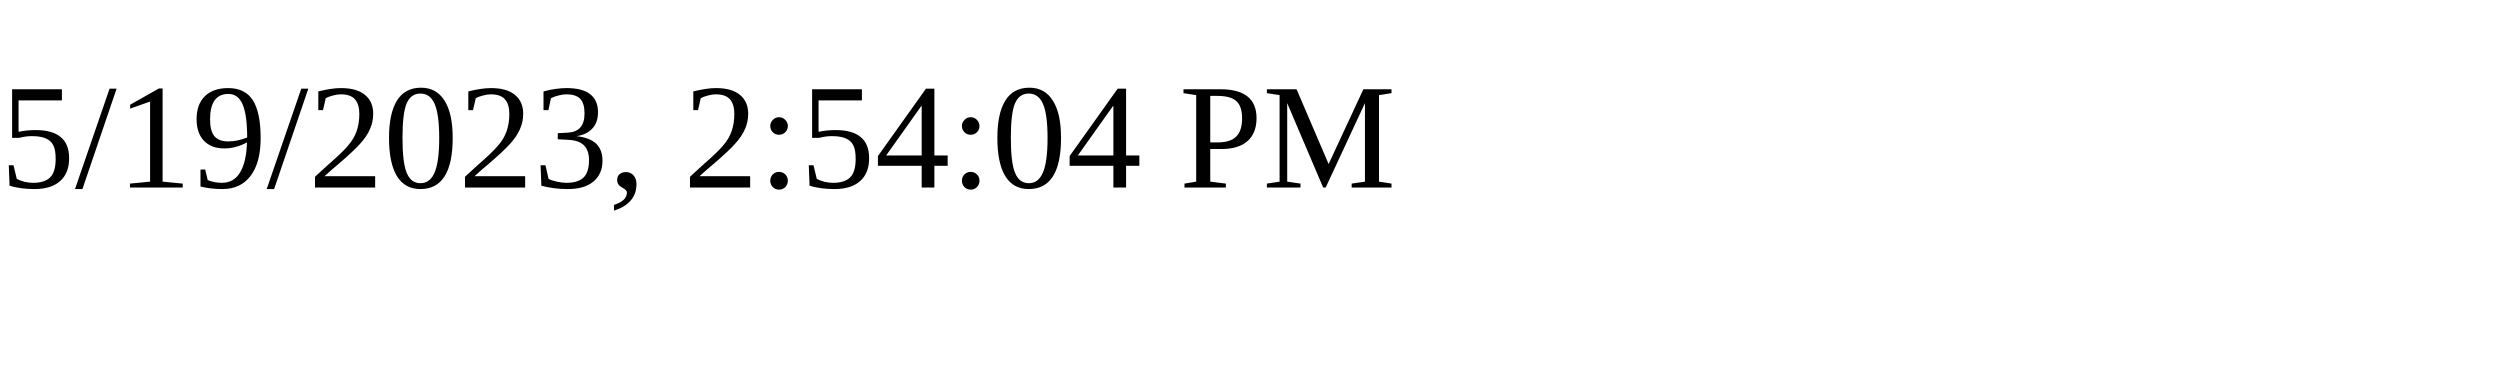
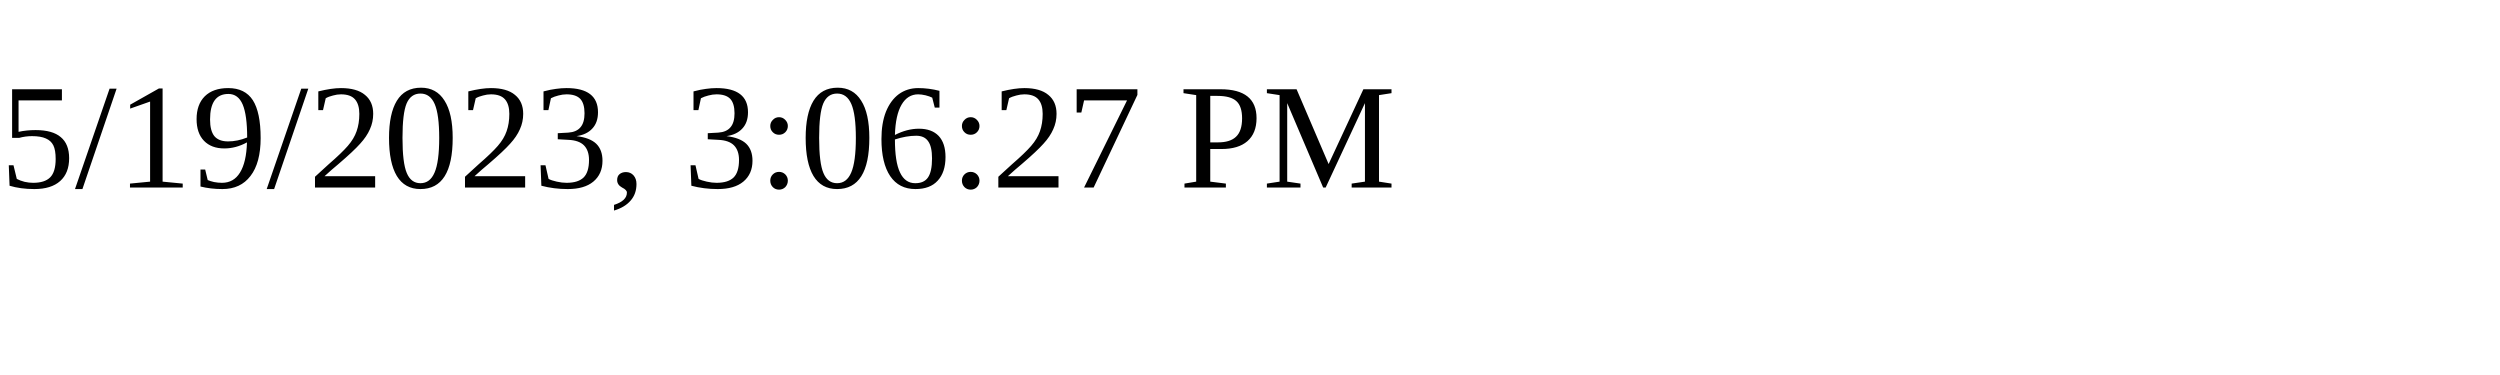
<svg xmlns="http://www.w3.org/2000/svg" height="30" width="200">
-   <text x="0" y="15">5/19/2023, 2:54:04 PM</text>
+   <text x="0" y="15">5/19/2023, 3:06:27 PM</text>
</svg>
